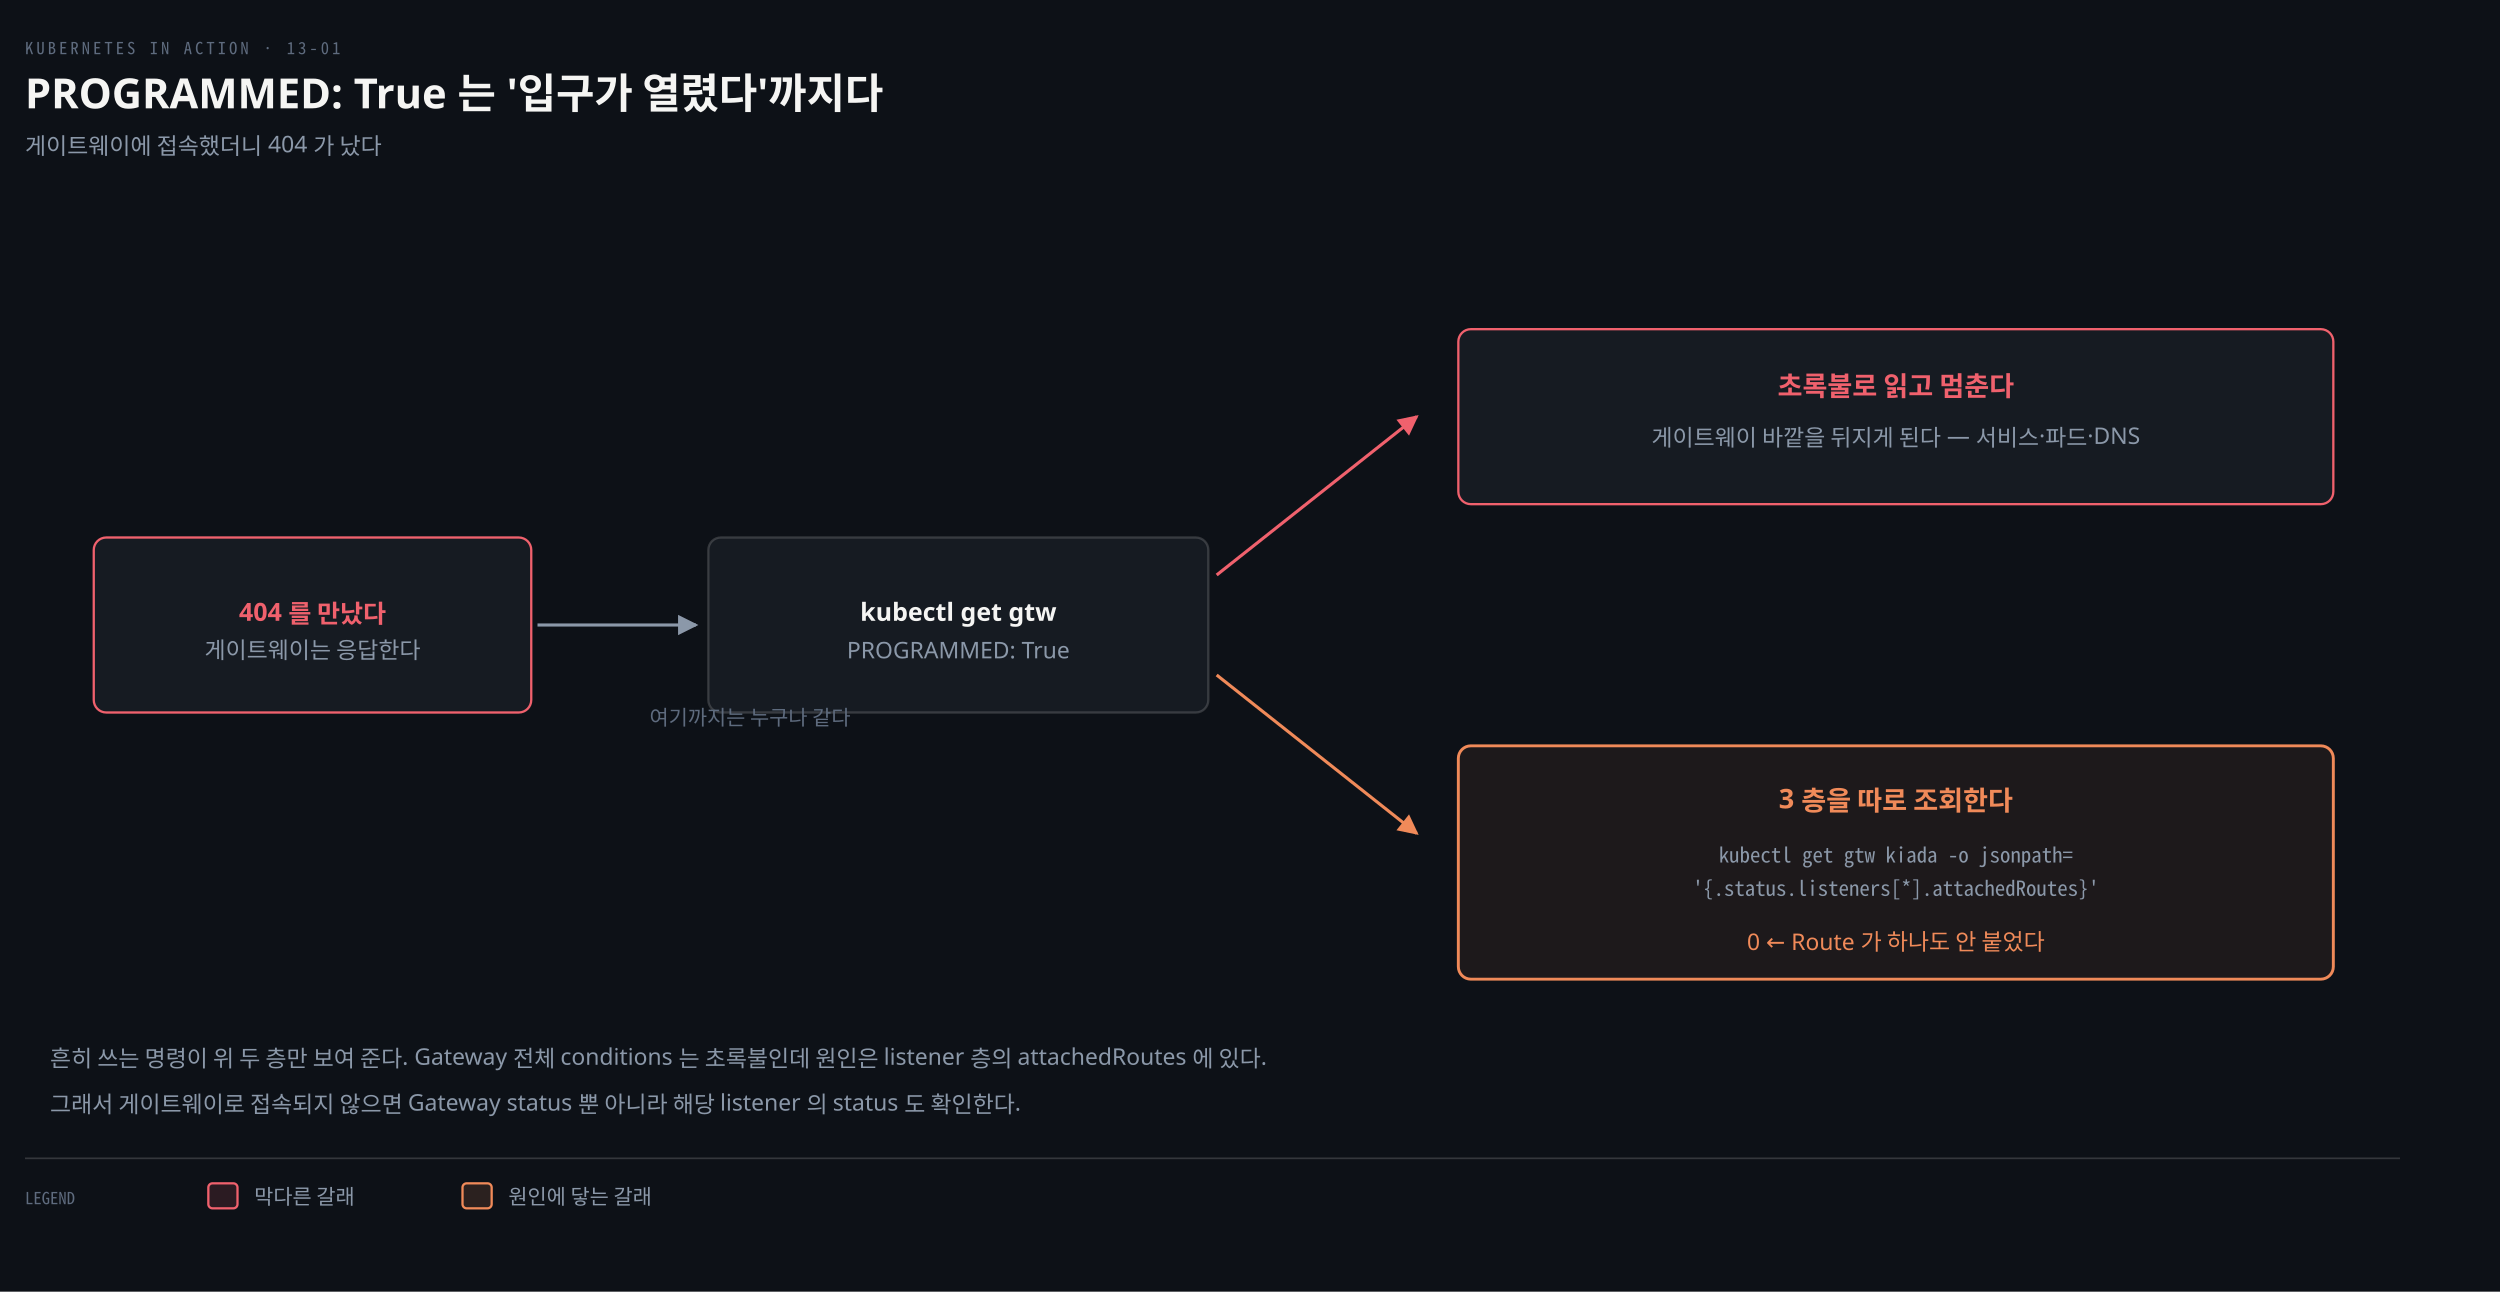
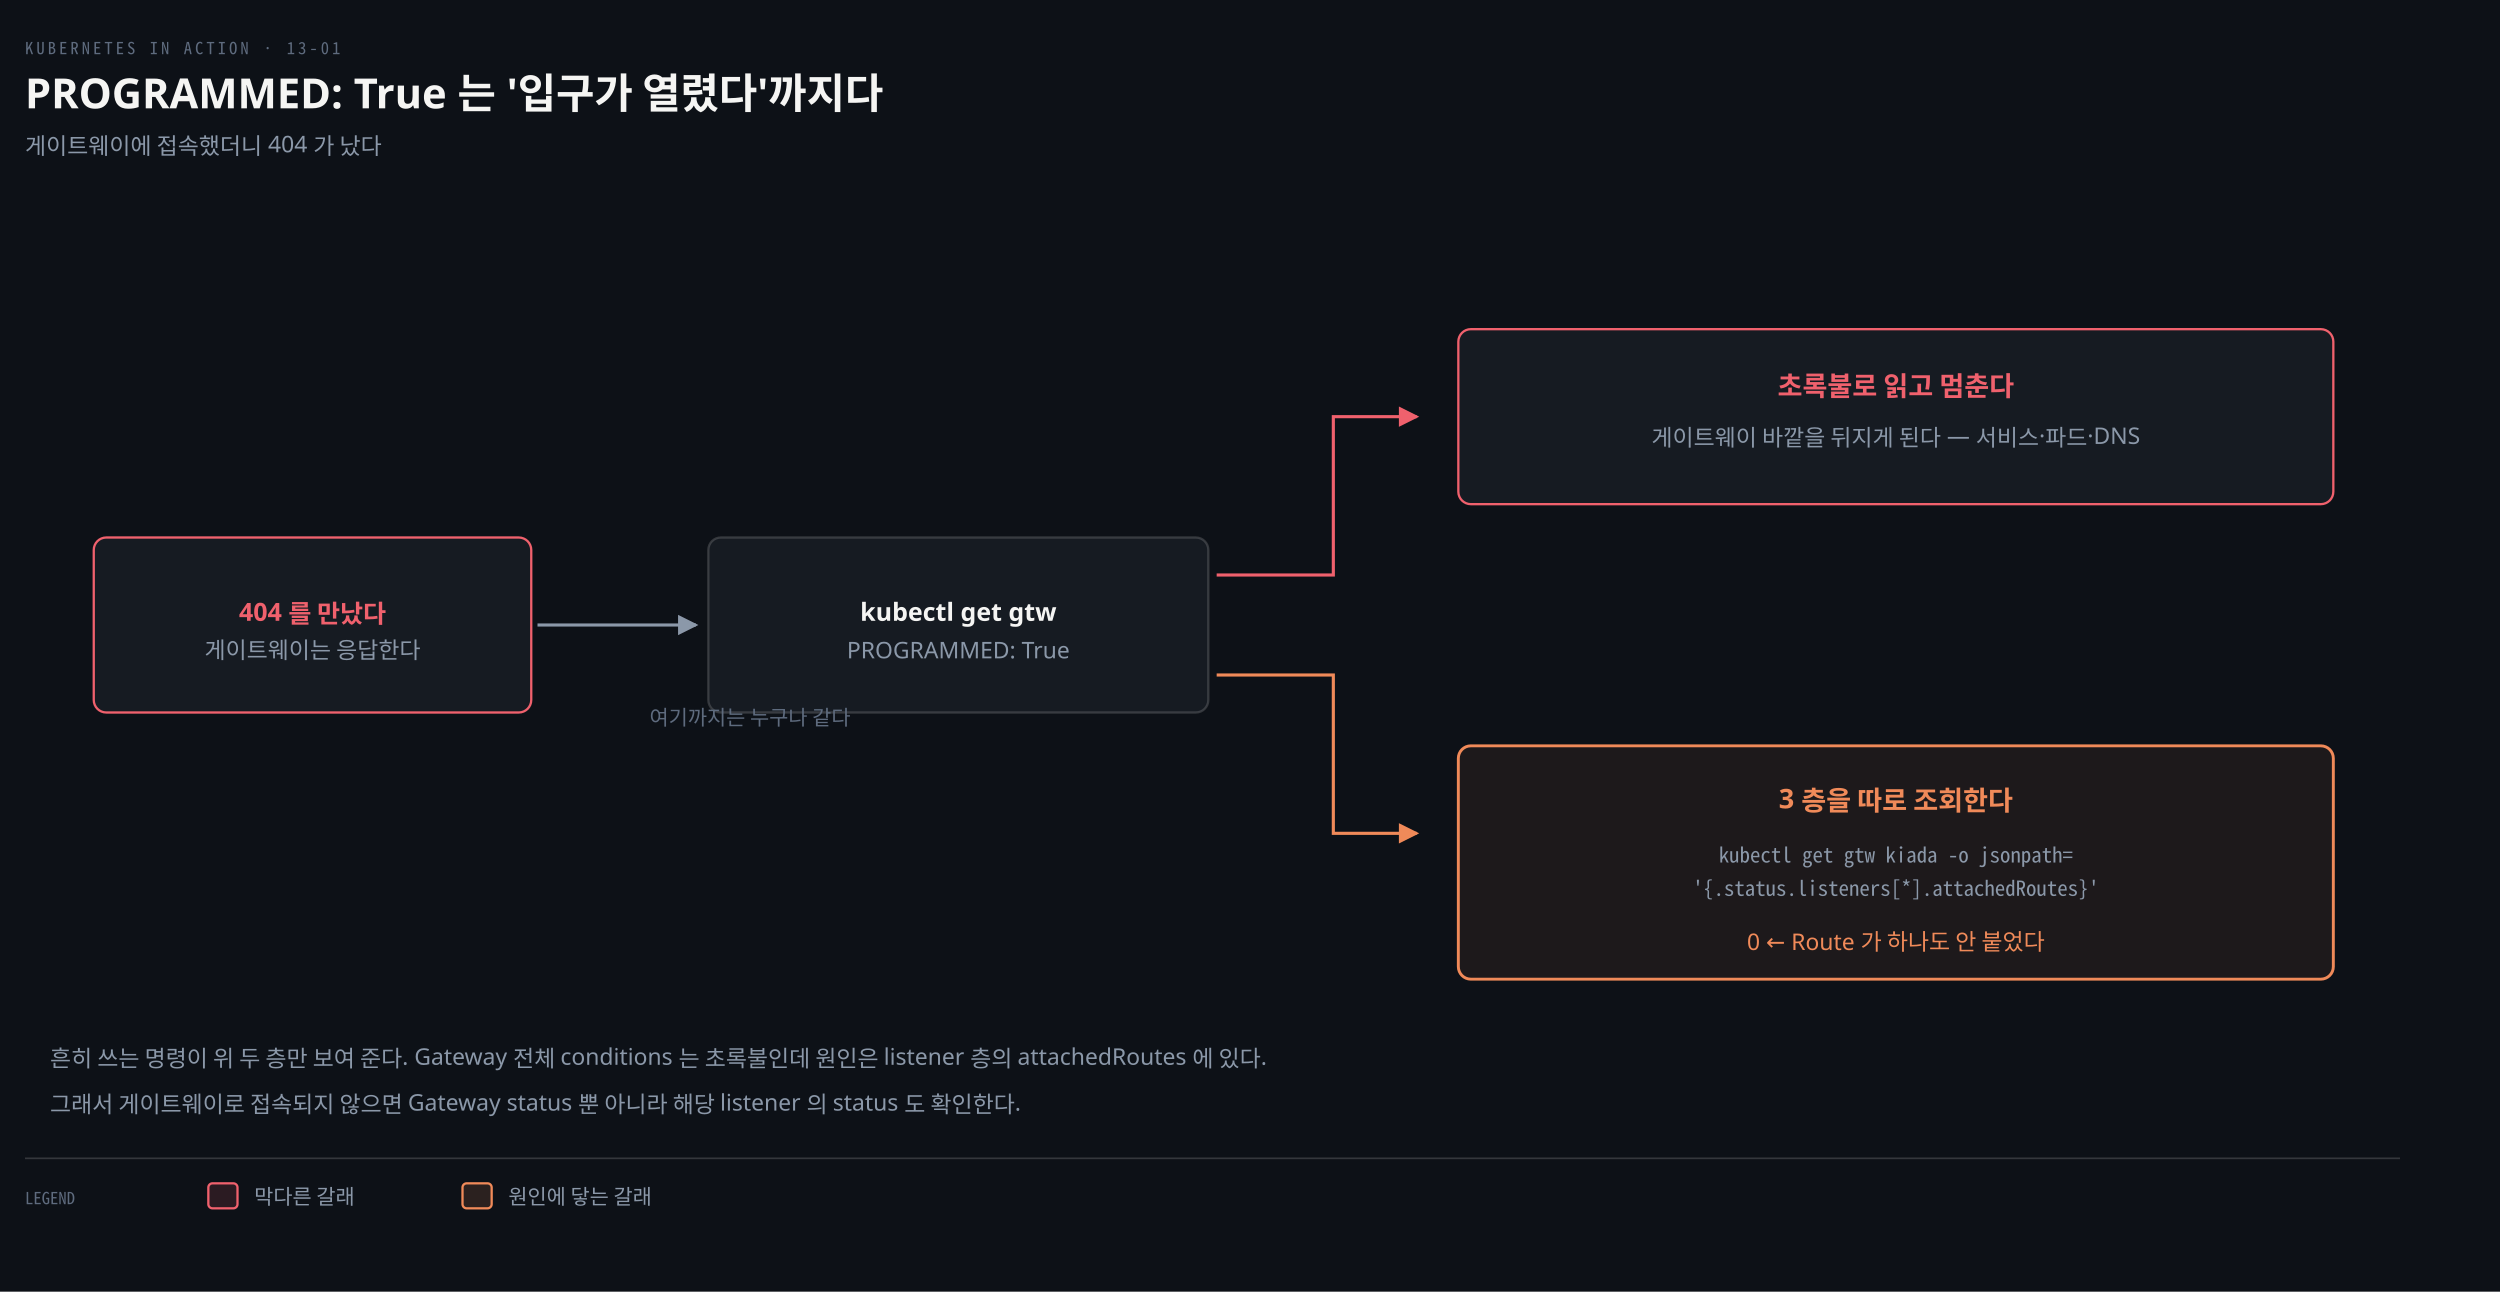
<svg xmlns="http://www.w3.org/2000/svg" viewBox="0 0 1200 620" width="100%" role="img" aria-labelledby="dt dd">
  <defs>
    <marker id="ar" viewBox="0 0 8 8" refX="7" refY="4" markerWidth="6.5" markerHeight="6.5" orient="auto">
      <path d="M0 0 L8 4 L0 8 z" fill="#8B98A9" />
    </marker>
    <marker id="ok" viewBox="0 0 8 8" refX="7" refY="4" markerWidth="6.5" markerHeight="6.5" orient="auto">
      <path d="M0 0 L8 4 L0 8 z" fill="#3FB98C" />
    </marker>
    <marker id="warn" viewBox="0 0 8 8" refX="7" refY="4" markerWidth="6.5" markerHeight="6.5" orient="auto">
      <path d="M0 0 L8 4 L0 8 z" fill="#E3B341" />
    </marker>
    <marker id="bad" viewBox="0 0 8 8" refX="7" refY="4" markerWidth="6.5" markerHeight="6.5" orient="auto">
      <path d="M0 0 L8 4 L0 8 z" fill="#F0616D" />
    </marker>
    <marker id="info" viewBox="0 0 8 8" refX="7" refY="4" markerWidth="6.5" markerHeight="6.5" orient="auto">
      <path d="M0 0 L8 4 L0 8 z" fill="#6A95D8" />
    </marker>
    <marker id="acc" viewBox="0 0 8 8" refX="7" refY="4" markerWidth="6.5" markerHeight="6.5" orient="auto">
      <path d="M0 0 L8 4 L0 8 z" fill="#F08A59" />
    </marker>
    <marker id="soft" viewBox="0 0 8 8" refX="7" refY="4" markerWidth="6.5" markerHeight="6.5" orient="auto">
      <path d="M0 0 L8 4 L0 8 z" fill="#5E6B7E" />
    </marker>
  </defs>
  <rect width="1200" height="620" fill="#0D1117" />
  <text x="12" y="26" font-family="'Geist Mono','Noto Sans Mono CJK KR',monospace" font-size="8" letter-spacing="0.18em" fill="#5E6B7E">KUBERNETES IN ACTION · 13-01</text>
  <text x="12" y="52" font-family="'Geist','Apple SD Gothic Neo','Noto Sans KR','Malgun Gothic',sans-serif" font-size="20" font-weight="600" fill="#F5F5F3">PROGRAMMED: True 는 '입구가 열렸다'까지다</text>
  <text x="12" y="74" font-family="'Geist','Apple SD Gothic Neo','Noto Sans KR','Malgun Gothic',sans-serif" font-size="11" fill="#8B98A9">게이트웨이에 접속했더니 404 가 났다</text>
  <rect x="45" y="258" width="210" height="84" rx="6" fill="#161B22" stroke="#F0616D" stroke-width="1.1" />
  <text x="150" y="298" text-anchor="middle" font-family="'Geist','Apple SD Gothic Neo','Noto Sans KR','Malgun Gothic',sans-serif" font-size="12" font-weight="600" fill="#F0616D">404 를 만났다</text>
  <text x="150" y="316" text-anchor="middle" font-family="'Geist','Apple SD Gothic Neo','Noto Sans KR','Malgun Gothic',sans-serif" font-size="11" font-weight="400" fill="#8B98A9">게이트웨이는 응답한다</text>
  <rect x="340" y="258" width="240" height="84" rx="6" fill="#161B22" stroke="rgba(191,192,192,0.22)" stroke-width="1.1" />
  <text x="460" y="298" text-anchor="middle" font-family="'Geist','Apple SD Gothic Neo','Noto Sans KR','Malgun Gothic',sans-serif" font-size="12" font-weight="600" fill="#F5F5F3">kubectl get gtw</text>
  <text x="460" y="316" text-anchor="middle" font-family="'Geist','Apple SD Gothic Neo','Noto Sans KR','Malgun Gothic',sans-serif" font-size="11" font-weight="400" fill="#8B98A9">PROGRAMMED: True</text>
  <path d="M 258 300 L 334 300" fill="none" stroke="#8B98A9" stroke-width="1.5" marker-end="url(#ar)" />
  <text x="360" y="348" text-anchor="middle" font-family="'Geist','Apple SD Gothic Neo','Noto Sans KR','Malgun Gothic',sans-serif" font-size="10" font-weight="400" fill="#5E6B7E">여기까지는 누구나 같다</text>
-   <path d="M 584 276 L 680 200" fill="none" stroke="#F0616D" stroke-width="1.5" marker-end="url(#bad)" />
+   <path d="M 584 276 L 640 276 L 640 200 L 680 200" fill="none" stroke="#F0616D" stroke-width="1.5" marker-end="url(#bad)" />
  <rect x="700" y="158" width="420" height="84" rx="6" fill="#161B22" stroke="#F0616D" stroke-width="1.1" />
  <text x="910" y="190" text-anchor="middle" font-family="'Geist','Apple SD Gothic Neo','Noto Sans KR','Malgun Gothic',sans-serif" font-size="13" font-weight="600" fill="#F0616D">초록불로 읽고 멈춘다</text>
  <text x="910" y="214" text-anchor="middle" font-family="'Geist','Apple SD Gothic Neo','Noto Sans KR','Malgun Gothic',sans-serif" font-size="11" font-weight="400" fill="#8B98A9">게이트웨이 바깥을 뒤지게 된다 — 서비스·파드·DNS</text>
-   <path d="M 584 324 L 680 400" fill="none" stroke="#F08A59" stroke-width="1.5" marker-end="url(#acc)" />
+   <path d="M 584 324 L 640 324 L 640 400 L 680 400" fill="none" stroke="#F08A59" stroke-width="1.5" marker-end="url(#acc)" />
  <rect x="700" y="358" width="420" height="112" rx="6" fill="#F08A5912" stroke="#F08A59" stroke-width="1.4" />
  <text x="910" y="388" text-anchor="middle" font-family="'Geist','Apple SD Gothic Neo','Noto Sans KR','Malgun Gothic',sans-serif" font-size="13" font-weight="600" fill="#F08A59">3 층을 따로 조회한다</text>
  <text x="910" y="414" text-anchor="middle" font-family="'Geist Mono','Noto Sans Mono CJK KR',monospace" font-size="10" font-weight="400" fill="#8B98A9">kubectl get gtw kiada -o jsonpath=</text>
  <text x="910" y="430" text-anchor="middle" font-family="'Geist Mono','Noto Sans Mono CJK KR',monospace" font-size="10" font-weight="400" fill="#8B98A9">'{.status.listeners[*].attachedRoutes}'</text>
  <text x="910" y="456" text-anchor="middle" font-family="'Geist','Apple SD Gothic Neo','Noto Sans KR','Malgun Gothic',sans-serif" font-size="11" font-weight="400" fill="#F08A59">0  ← Route 가 하나도 안 붙었다</text>
  <text x="24" y="512" text-anchor="start" font-family="'Geist','Apple SD Gothic Neo','Noto Sans KR','Malgun Gothic',sans-serif" font-size="11" font-weight="400" fill="#8B98A9">흔히 쓰는 명령이 위 두 층만 보여 준다. Gateway 전체 conditions 는 초록불인데 원인은 listener 층의 attachedRoutes 에 있다.</text>
  <text x="24" y="534" text-anchor="start" font-family="'Geist','Apple SD Gothic Neo','Noto Sans KR','Malgun Gothic',sans-serif" font-size="11" font-weight="400" fill="#8B98A9">그래서 게이트웨이로 접속되지 않으면 Gateway status 뿐 아니라 해당 listener 의 status 도 확인한다.</text>
  <line x1="12" y1="556" x2="1152" y2="556" stroke="rgba(191,192,192,0.22)" stroke-width="0.8" />
  <text x="12" y="578" text-anchor="start" font-family="'Geist Mono','Noto Sans Mono CJK KR',monospace" font-size="8" font-weight="400" fill="#5E6B7E">LEGEND</text>
  <rect x="100" y="568" width="14" height="12" rx="2" fill="#F0616D22" stroke="#F0616D" stroke-width="1.1" />
  <text x="122" y="578" text-anchor="start" font-family="'Geist','Apple SD Gothic Neo','Noto Sans KR','Malgun Gothic',sans-serif" font-size="10" font-weight="400" fill="#8B98A9">막다른 갈래</text>
  <rect x="222" y="568" width="14" height="12" rx="2" fill="#F08A5922" stroke="#F08A59" stroke-width="1.1" />
  <text x="244" y="578" text-anchor="start" font-family="'Geist','Apple SD Gothic Neo','Noto Sans KR','Malgun Gothic',sans-serif" font-size="10" font-weight="400" fill="#8B98A9">원인에 닿는 갈래</text>
</svg>
